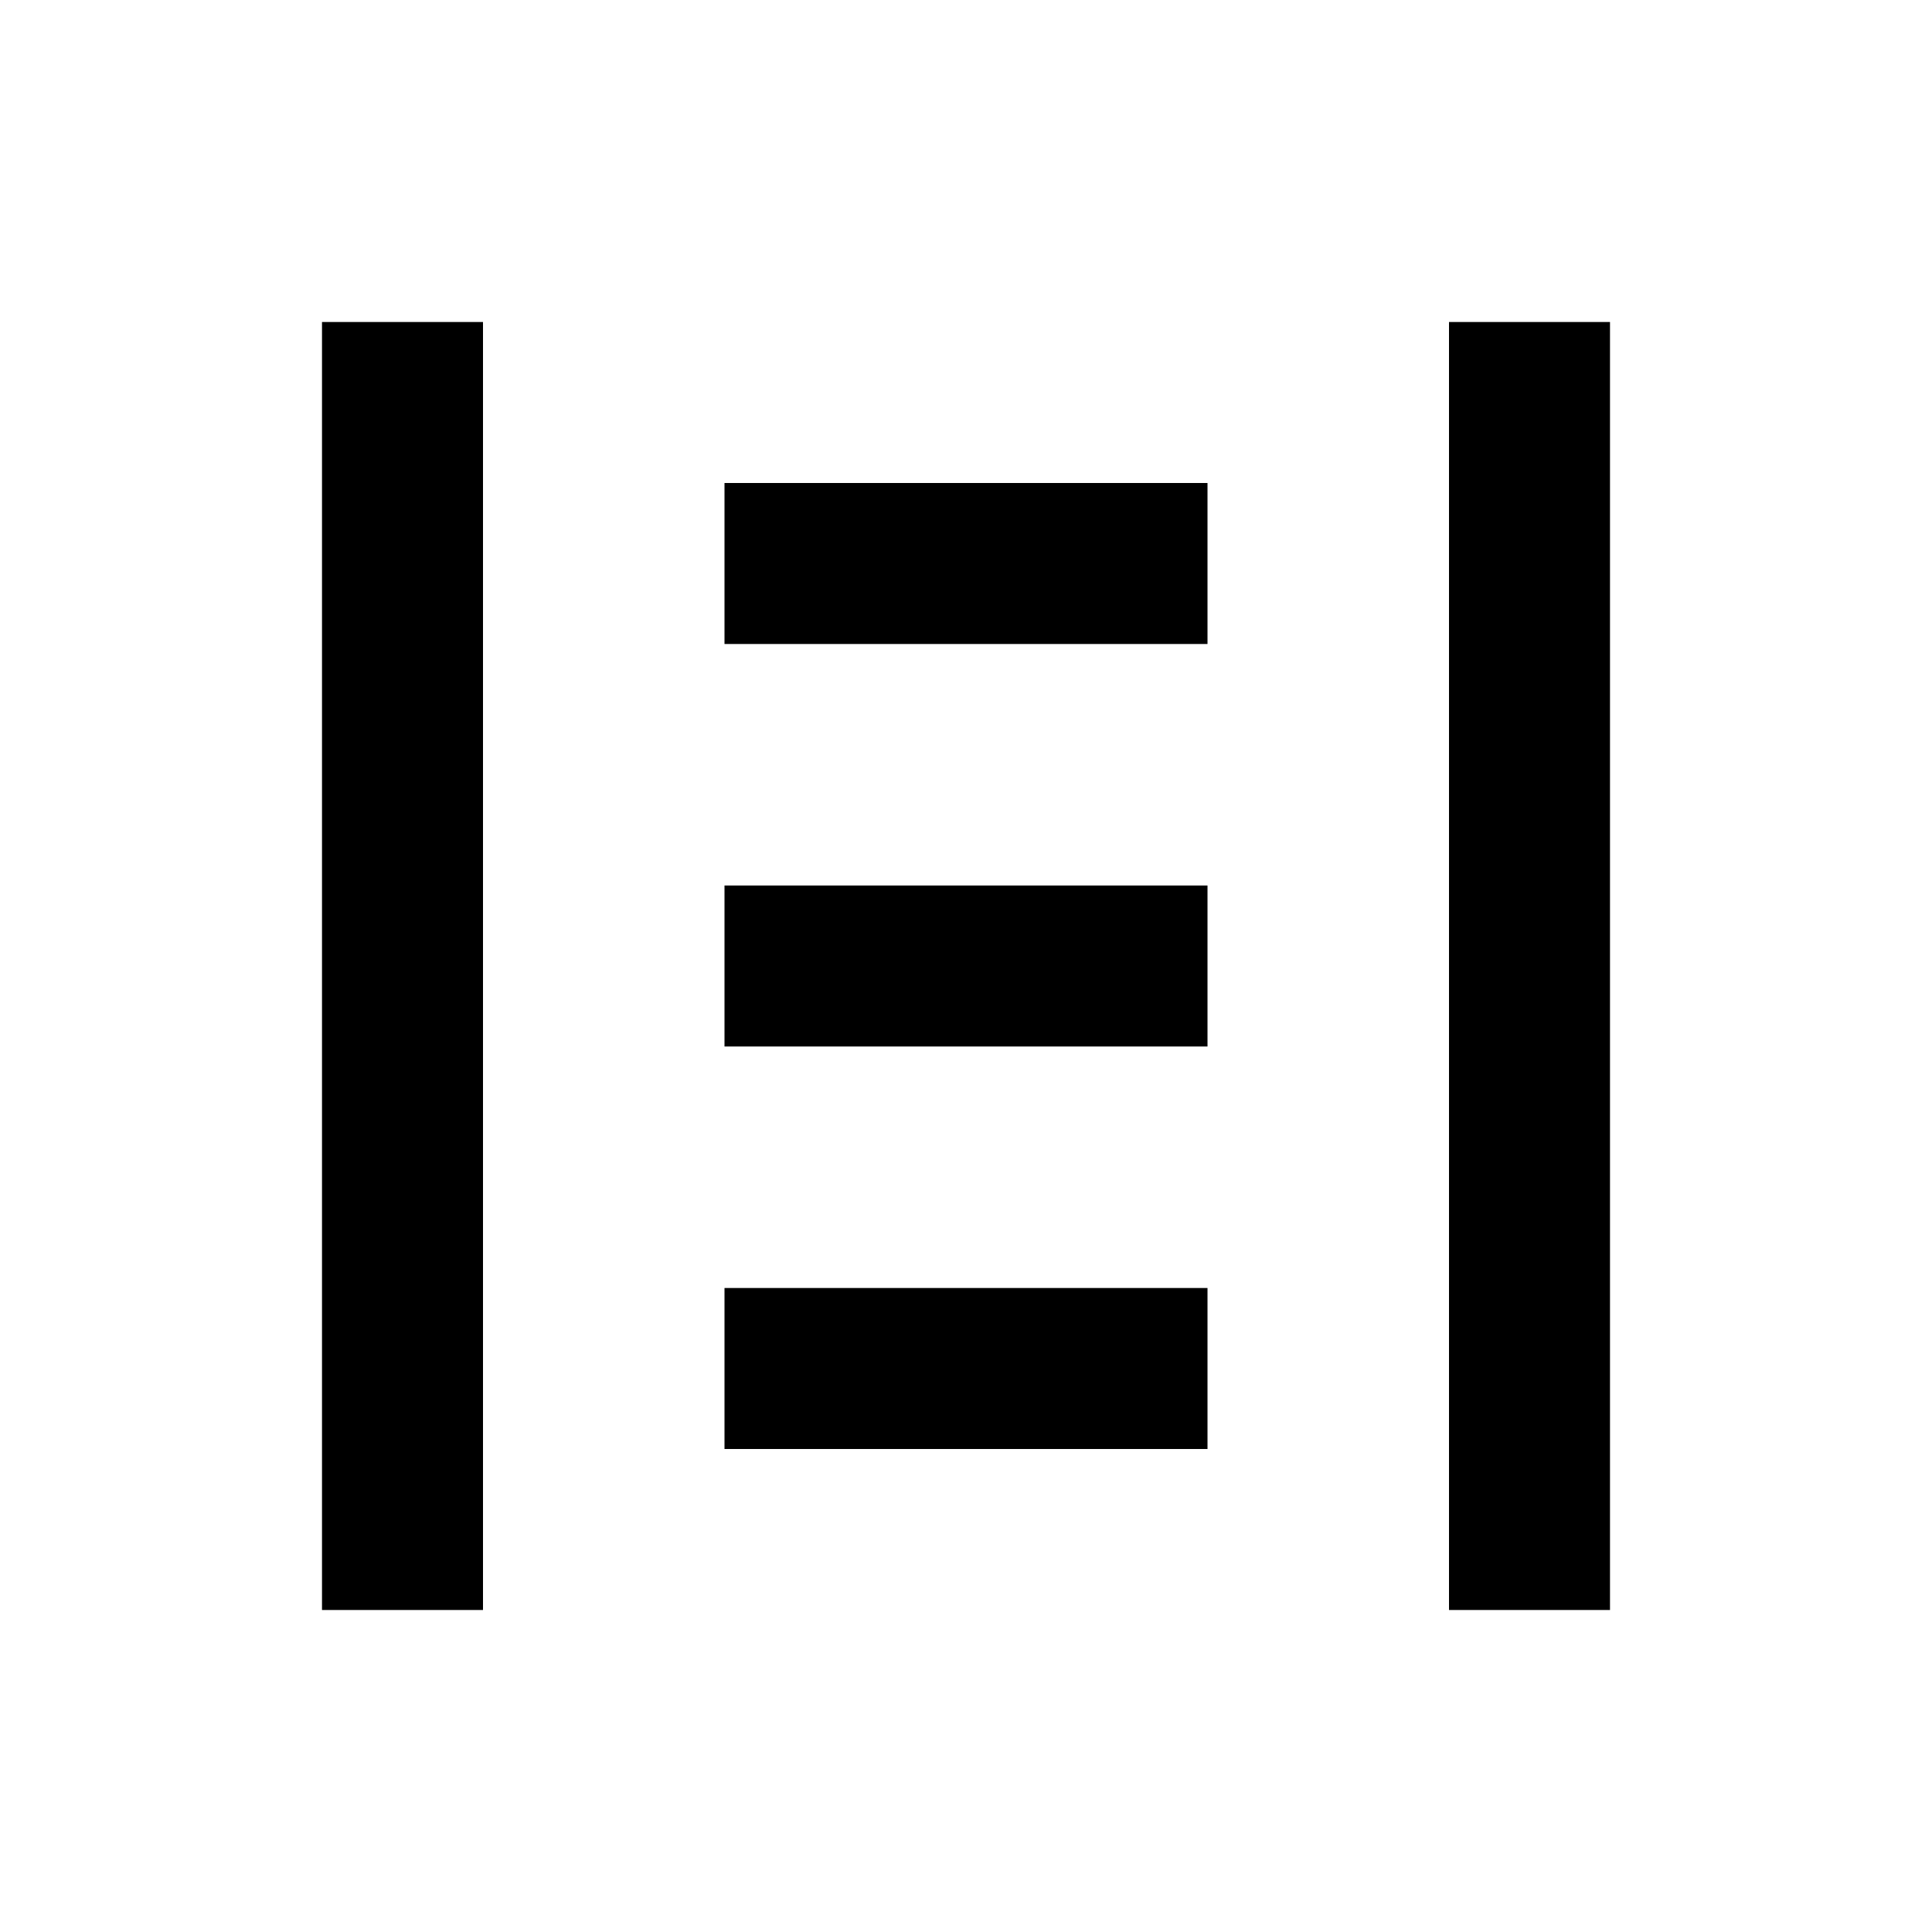
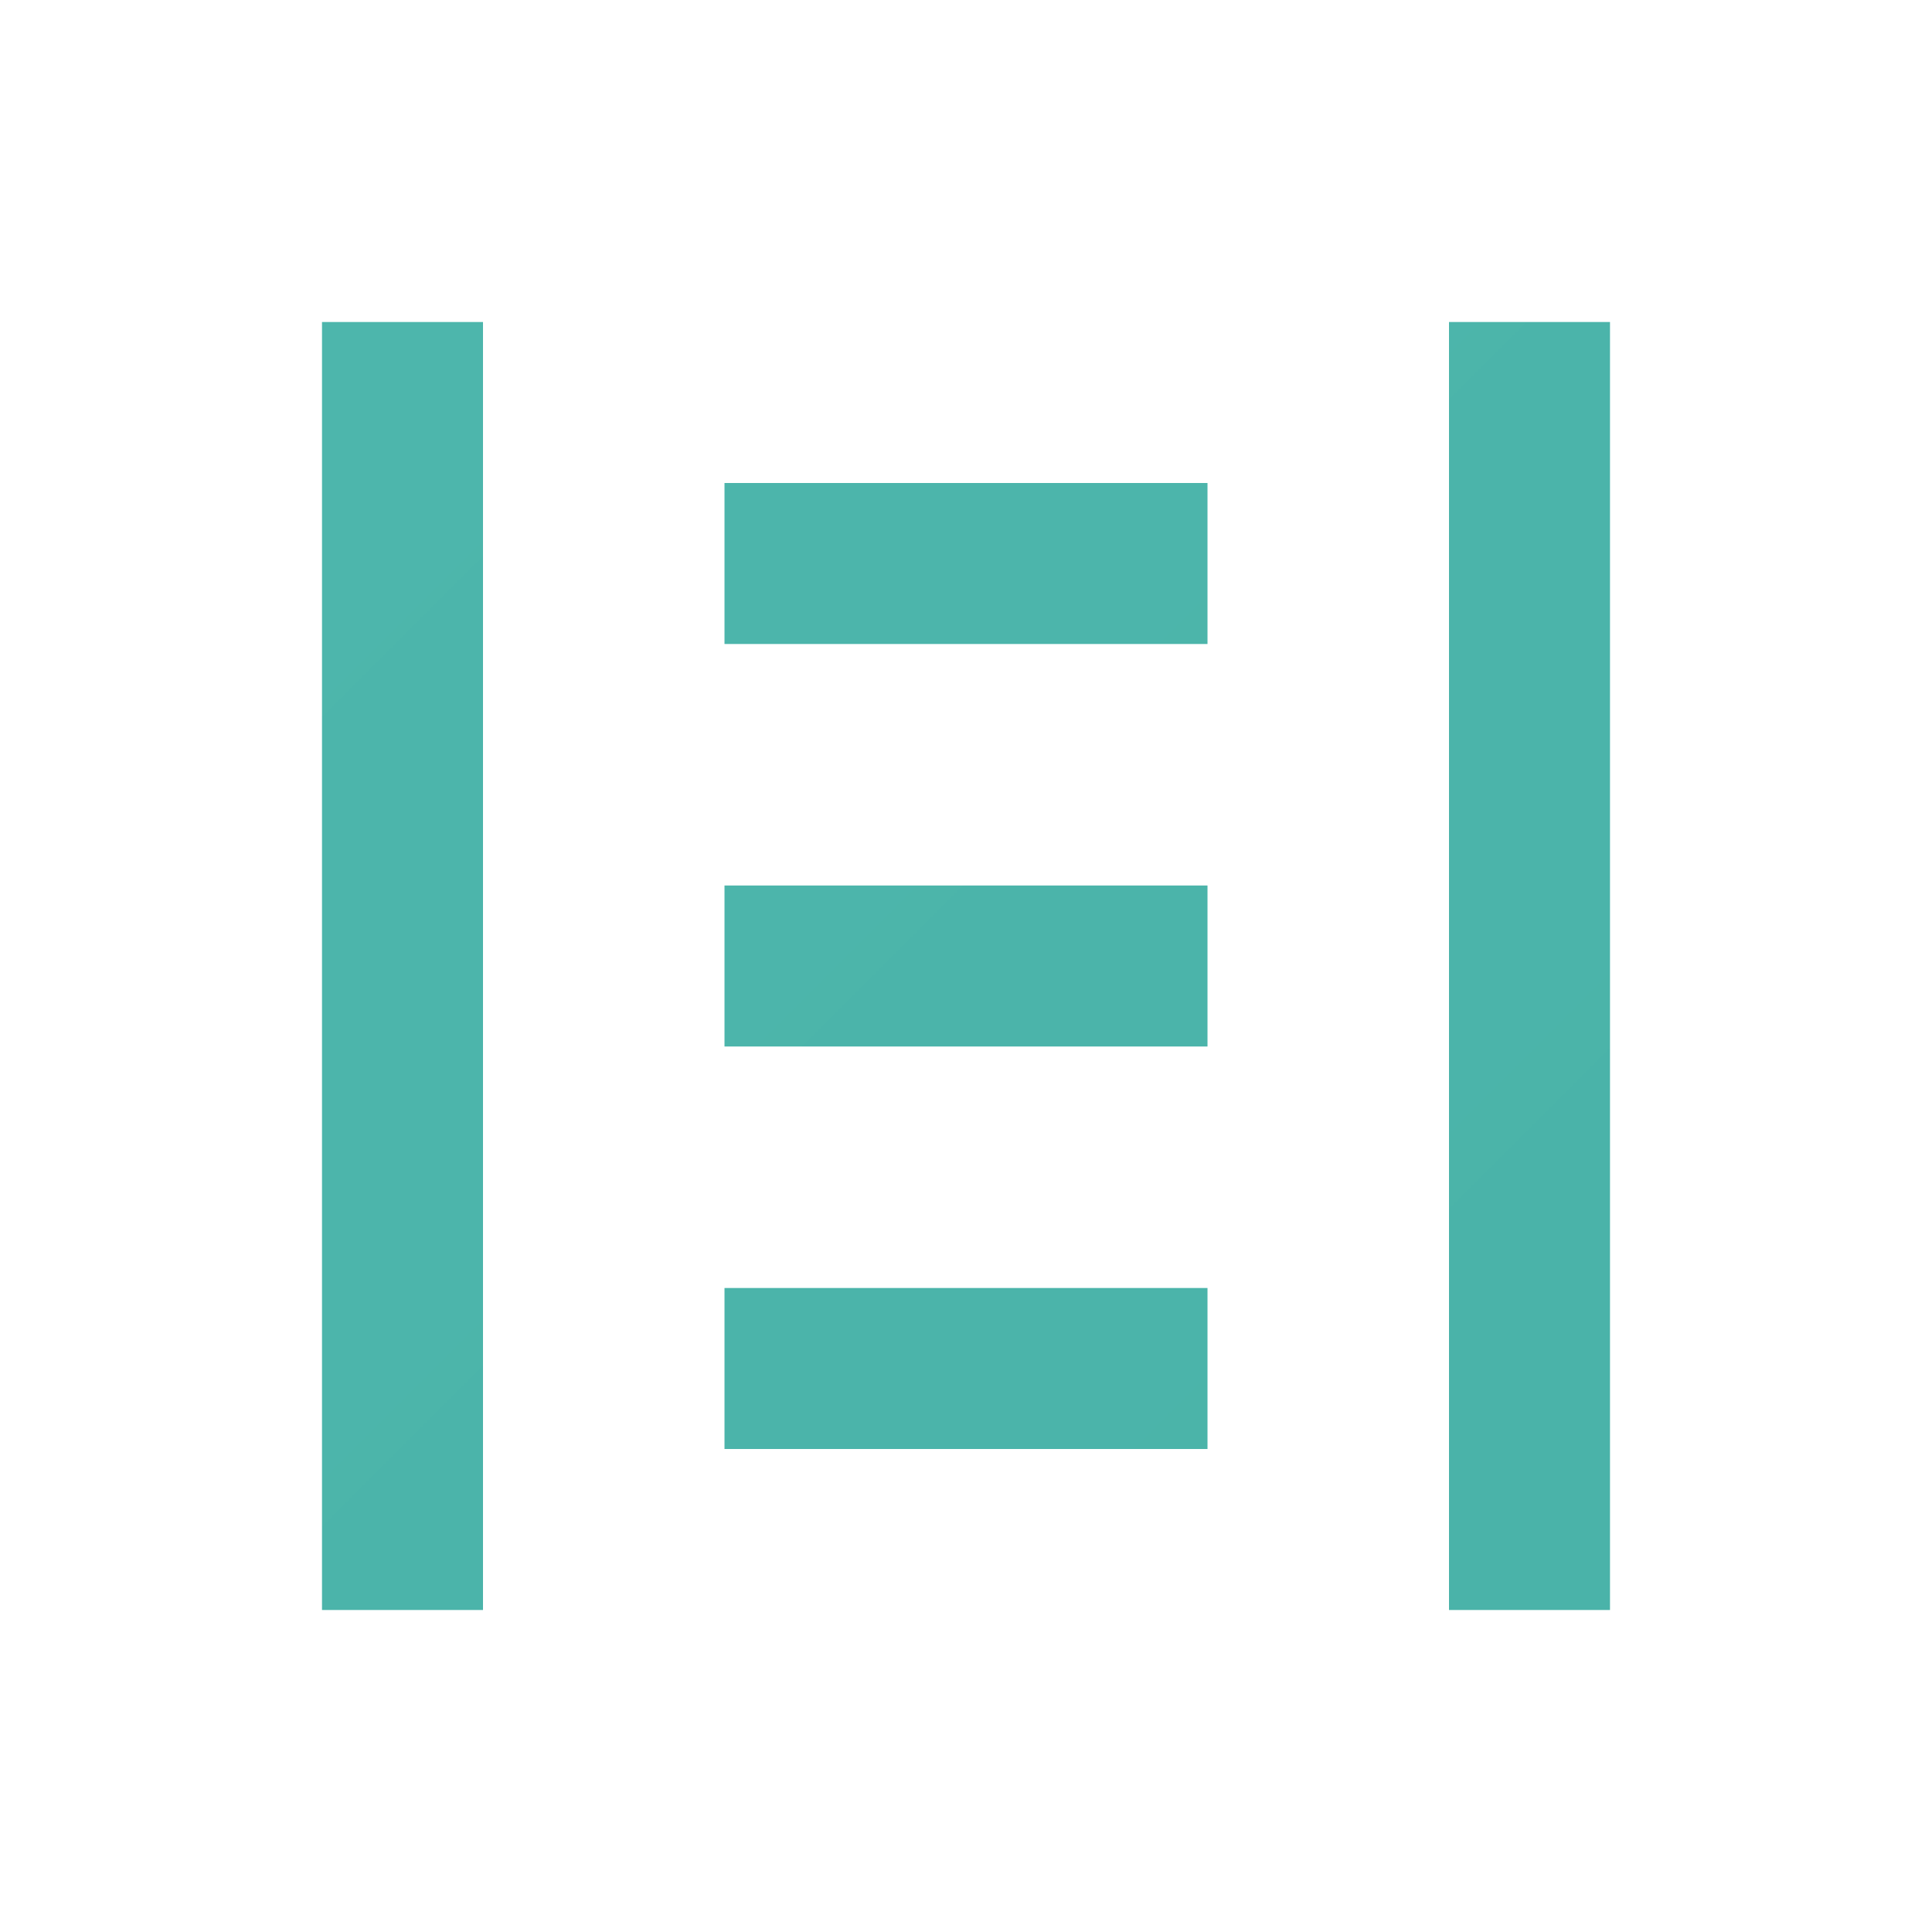
- <svg xmlns="http://www.w3.org/2000/svg" width="24" height="24" viewBox="0 0 24 24">
-   <path fill="#000000" d="M4 4h2v16H4V4zm14 0h2v16h-2V4zM9 6h6v2H9V6zm0 5h6v2H9v-2zm0 5h6v2H9v-2z" />
+ <svg xmlns="http://www.w3.org/2000/svg" width="100" height="100" viewBox="0 0 24 24">
+   <defs>
+     <linearGradient id="g" x1="0" y1="0" x2="24" y2="24">
+       <stop offset="0%" stop-color="#4DB6AC" />
+       <stop offset="100%" stop-color="#00695C" />
+     </linearGradient>
+   </defs>
+   <path fill="url(#g)" d="M4 4h2v16H4V4zm14 0h2v16h-2V4zM9 6h6v2H9V6zm0 5h6v2H9v-2zm0 5h6v2H9v-2z" />
</svg>
